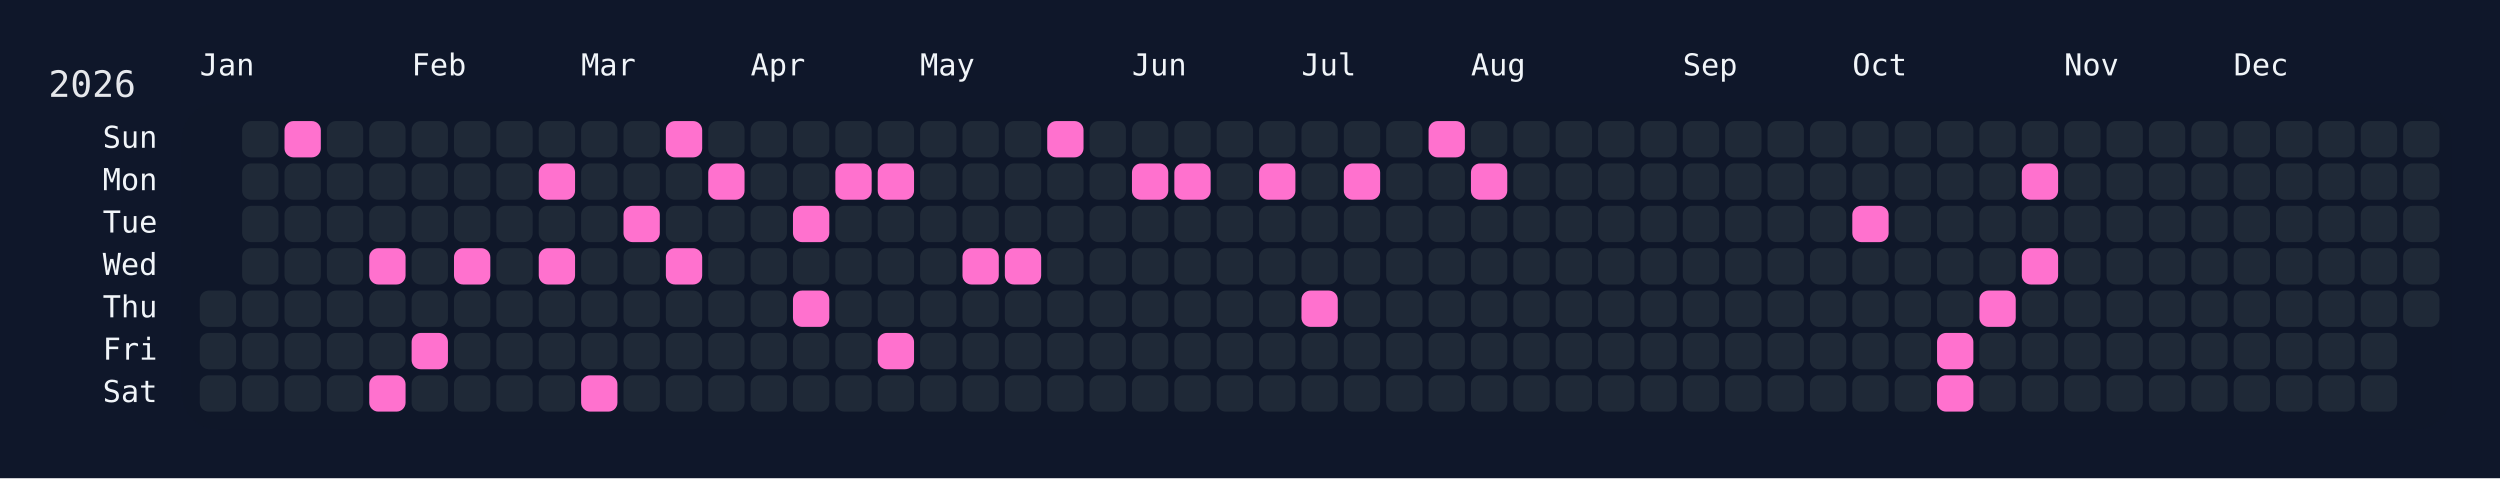
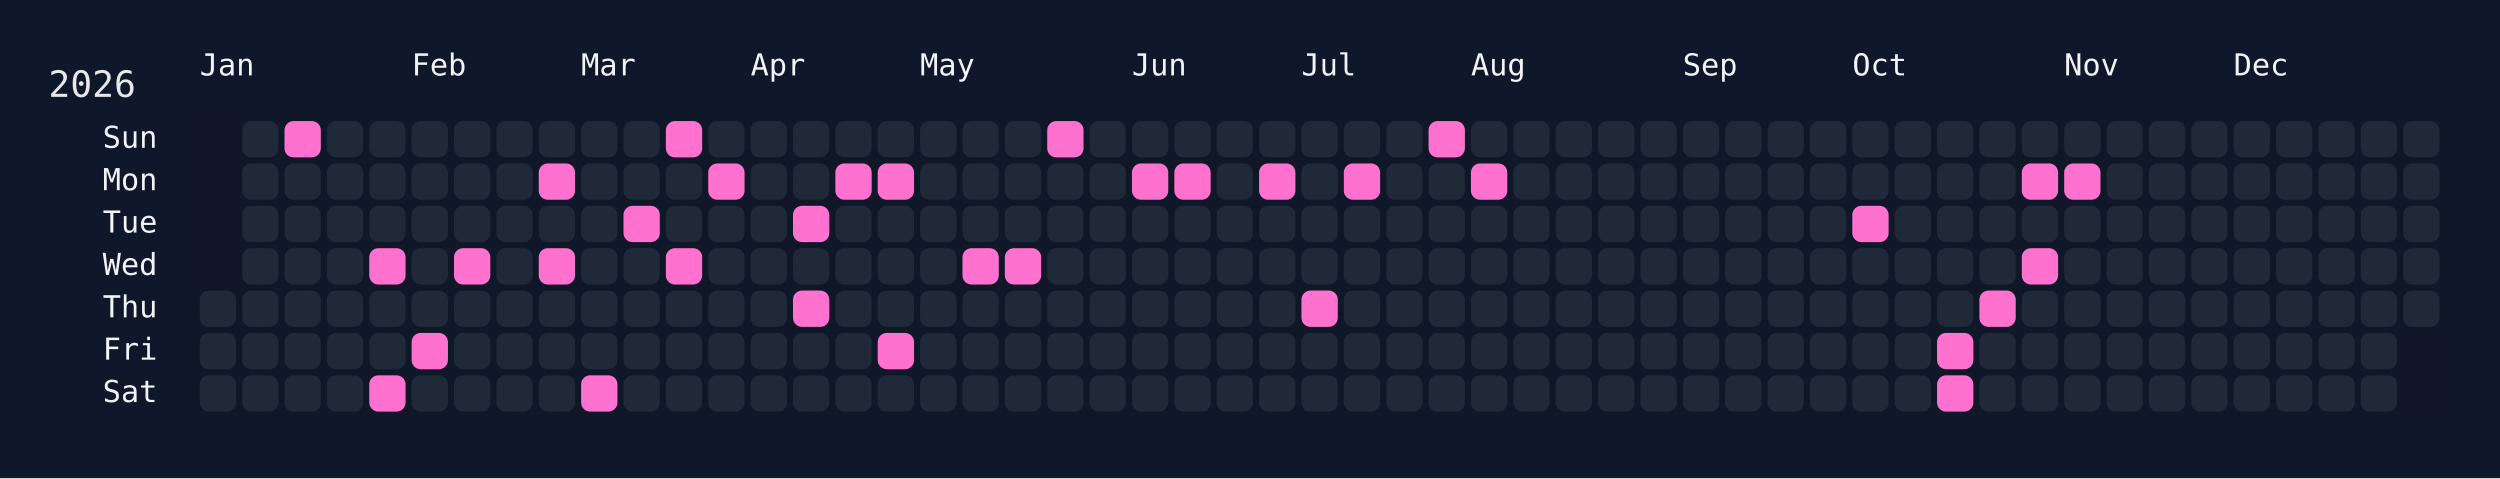
<svg xmlns="http://www.w3.org/2000/svg" width="826" height="158" viewBox="0 0 826 158">
  <rect width="826" height="158" fill="#0f172a" />
  <rect x="60" y="34" width="750" height="108" rx="12" ry="12" fill="rgba(15, 23, 42, 0.8)" />
  <text x="16" y="32" font-size="12" fill="#e5e7eb" font-family="JetBrains Mono, ui-monospace, SFMono-Regular, Menlo, Monaco, Consolas, monospace">2026</text>
  <text x="66" y="18" font-size="10" fill="#f1f5f9" font-family="JetBrains Mono, ui-monospace, SFMono-Regular, Menlo, Monaco, Consolas, monospace" dominant-baseline="hanging">Jan</text>
  <text x="136" y="18" font-size="10" fill="#f1f5f9" font-family="JetBrains Mono, ui-monospace, SFMono-Regular, Menlo, Monaco, Consolas, monospace" dominant-baseline="hanging">Feb</text>
  <text x="192" y="18" font-size="10" fill="#f1f5f9" font-family="JetBrains Mono, ui-monospace, SFMono-Regular, Menlo, Monaco, Consolas, monospace" dominant-baseline="hanging">Mar</text>
  <text x="248" y="18" font-size="10" fill="#f1f5f9" font-family="JetBrains Mono, ui-monospace, SFMono-Regular, Menlo, Monaco, Consolas, monospace" dominant-baseline="hanging">Apr</text>
  <text x="304" y="18" font-size="10" fill="#f1f5f9" font-family="JetBrains Mono, ui-monospace, SFMono-Regular, Menlo, Monaco, Consolas, monospace" dominant-baseline="hanging">May</text>
  <text x="374" y="18" font-size="10" fill="#f1f5f9" font-family="JetBrains Mono, ui-monospace, SFMono-Regular, Menlo, Monaco, Consolas, monospace" dominant-baseline="hanging">Jun</text>
  <text x="430" y="18" font-size="10" fill="#f1f5f9" font-family="JetBrains Mono, ui-monospace, SFMono-Regular, Menlo, Monaco, Consolas, monospace" dominant-baseline="hanging">Jul</text>
  <text x="486" y="18" font-size="10" fill="#f1f5f9" font-family="JetBrains Mono, ui-monospace, SFMono-Regular, Menlo, Monaco, Consolas, monospace" dominant-baseline="hanging">Aug</text>
  <text x="556" y="18" font-size="10" fill="#f1f5f9" font-family="JetBrains Mono, ui-monospace, SFMono-Regular, Menlo, Monaco, Consolas, monospace" dominant-baseline="hanging">Sep</text>
  <text x="612" y="18" font-size="10" fill="#f1f5f9" font-family="JetBrains Mono, ui-monospace, SFMono-Regular, Menlo, Monaco, Consolas, monospace" dominant-baseline="hanging">Oct</text>
  <text x="682" y="18" font-size="10" fill="#f1f5f9" font-family="JetBrains Mono, ui-monospace, SFMono-Regular, Menlo, Monaco, Consolas, monospace" dominant-baseline="hanging">Nov</text>
  <text x="738" y="18" font-size="10" fill="#f1f5f9" font-family="JetBrains Mono, ui-monospace, SFMono-Regular, Menlo, Monaco, Consolas, monospace" dominant-baseline="hanging">Dec</text>
  <text x="52" y="46.0" font-size="10" fill="#f1f5f9" font-family="JetBrains Mono, ui-monospace, SFMono-Regular, Menlo, Monaco, Consolas, monospace" text-anchor="end" dominant-baseline="middle">Sun</text>
  <text x="52" y="60.0" font-size="10" fill="#f1f5f9" font-family="JetBrains Mono, ui-monospace, SFMono-Regular, Menlo, Monaco, Consolas, monospace" text-anchor="end" dominant-baseline="middle">Mon</text>
  <text x="52" y="74.0" font-size="10" fill="#f1f5f9" font-family="JetBrains Mono, ui-monospace, SFMono-Regular, Menlo, Monaco, Consolas, monospace" text-anchor="end" dominant-baseline="middle">Tue</text>
  <text x="52" y="88.0" font-size="10" fill="#f1f5f9" font-family="JetBrains Mono, ui-monospace, SFMono-Regular, Menlo, Monaco, Consolas, monospace" text-anchor="end" dominant-baseline="middle">Wed</text>
  <text x="52" y="102.0" font-size="10" fill="#f1f5f9" font-family="JetBrains Mono, ui-monospace, SFMono-Regular, Menlo, Monaco, Consolas, monospace" text-anchor="end" dominant-baseline="middle">Thu</text>
  <text x="52" y="116.0" font-size="10" fill="#f1f5f9" font-family="JetBrains Mono, ui-monospace, SFMono-Regular, Menlo, Monaco, Consolas, monospace" text-anchor="end" dominant-baseline="middle">Fri</text>
  <text x="52" y="130.0" font-size="10" fill="#f1f5f9" font-family="JetBrains Mono, ui-monospace, SFMono-Regular, Menlo, Monaco, Consolas, monospace" text-anchor="end" dominant-baseline="middle">Sat</text>
  <g transform="translate(66,40)">
    <rect x="0" y="56" width="12" height="12" rx="3" ry="3" fill="#1f2937" data-date="2026-01-01" />
    <rect x="0" y="70" width="12" height="12" rx="3" ry="3" fill="#1f2937" data-date="2026-01-02" />
    <rect x="0" y="84" width="12" height="12" rx="3" ry="3" fill="#1f2937" data-date="2026-01-03" />
    <rect x="14" y="0" width="12" height="12" rx="3" ry="3" fill="#1f2937" data-date="2026-01-04" />
    <rect x="14" y="14" width="12" height="12" rx="3" ry="3" fill="#1f2937" data-date="2026-01-05" />
    <rect x="14" y="28" width="12" height="12" rx="3" ry="3" fill="#1f2937" data-date="2026-01-06" />
    <rect x="14" y="42" width="12" height="12" rx="3" ry="3" fill="#1f2937" data-date="2026-01-07" />
    <rect x="14" y="56" width="12" height="12" rx="3" ry="3" fill="#1f2937" data-date="2026-01-08" />
    <rect x="14" y="70" width="12" height="12" rx="3" ry="3" fill="#1f2937" data-date="2026-01-09" />
    <rect x="14" y="84" width="12" height="12" rx="3" ry="3" fill="#1f2937" data-date="2026-01-10" />
    <rect x="28" y="0" width="12" height="12" rx="3" ry="3" fill="#ff71ce" data-date="2026-01-11" />
    <rect x="28" y="14" width="12" height="12" rx="3" ry="3" fill="#1f2937" data-date="2026-01-12" />
    <rect x="28" y="28" width="12" height="12" rx="3" ry="3" fill="#1f2937" data-date="2026-01-13" />
    <rect x="28" y="42" width="12" height="12" rx="3" ry="3" fill="#1f2937" data-date="2026-01-14" />
    <rect x="28" y="56" width="12" height="12" rx="3" ry="3" fill="#1f2937" data-date="2026-01-15" />
    <rect x="28" y="70" width="12" height="12" rx="3" ry="3" fill="#1f2937" data-date="2026-01-16" />
    <rect x="28" y="84" width="12" height="12" rx="3" ry="3" fill="#1f2937" data-date="2026-01-17" />
    <rect x="42" y="0" width="12" height="12" rx="3" ry="3" fill="#1f2937" data-date="2026-01-18" />
    <rect x="42" y="14" width="12" height="12" rx="3" ry="3" fill="#1f2937" data-date="2026-01-19" />
    <rect x="42" y="28" width="12" height="12" rx="3" ry="3" fill="#1f2937" data-date="2026-01-20" />
    <rect x="42" y="42" width="12" height="12" rx="3" ry="3" fill="#1f2937" data-date="2026-01-21" />
    <rect x="42" y="56" width="12" height="12" rx="3" ry="3" fill="#1f2937" data-date="2026-01-22" />
    <rect x="42" y="70" width="12" height="12" rx="3" ry="3" fill="#1f2937" data-date="2026-01-23" />
    <rect x="42" y="84" width="12" height="12" rx="3" ry="3" fill="#1f2937" data-date="2026-01-24" />
    <rect x="56" y="0" width="12" height="12" rx="3" ry="3" fill="#1f2937" data-date="2026-01-25" />
    <rect x="56" y="14" width="12" height="12" rx="3" ry="3" fill="#1f2937" data-date="2026-01-26" />
    <rect x="56" y="28" width="12" height="12" rx="3" ry="3" fill="#1f2937" data-date="2026-01-27" />
    <rect x="56" y="42" width="12" height="12" rx="3" ry="3" fill="#ff71ce" data-date="2026-01-28" />
    <rect x="56" y="56" width="12" height="12" rx="3" ry="3" fill="#1f2937" data-date="2026-01-29" />
    <rect x="56" y="70" width="12" height="12" rx="3" ry="3" fill="#1f2937" data-date="2026-01-30" />
    <rect x="56" y="84" width="12" height="12" rx="3" ry="3" fill="#ff71ce" data-date="2026-01-31" />
    <rect x="70" y="0" width="12" height="12" rx="3" ry="3" fill="#1f2937" data-date="2026-02-01" />
    <rect x="70" y="14" width="12" height="12" rx="3" ry="3" fill="#1f2937" data-date="2026-02-02" />
    <rect x="70" y="28" width="12" height="12" rx="3" ry="3" fill="#1f2937" data-date="2026-02-03" />
    <rect x="70" y="42" width="12" height="12" rx="3" ry="3" fill="#1f2937" data-date="2026-02-04" />
    <rect x="70" y="56" width="12" height="12" rx="3" ry="3" fill="#1f2937" data-date="2026-02-05" />
    <rect x="70" y="70" width="12" height="12" rx="3" ry="3" fill="#ff71ce" data-date="2026-02-06" />
    <rect x="70" y="84" width="12" height="12" rx="3" ry="3" fill="#1f2937" data-date="2026-02-07" />
    <rect x="84" y="0" width="12" height="12" rx="3" ry="3" fill="#1f2937" data-date="2026-02-08" />
    <rect x="84" y="14" width="12" height="12" rx="3" ry="3" fill="#1f2937" data-date="2026-02-09" />
    <rect x="84" y="28" width="12" height="12" rx="3" ry="3" fill="#1f2937" data-date="2026-02-10" />
    <rect x="84" y="42" width="12" height="12" rx="3" ry="3" fill="#ff71ce" data-date="2026-02-11" />
    <rect x="84" y="56" width="12" height="12" rx="3" ry="3" fill="#1f2937" data-date="2026-02-12" />
    <rect x="84" y="70" width="12" height="12" rx="3" ry="3" fill="#1f2937" data-date="2026-02-13" />
    <rect x="84" y="84" width="12" height="12" rx="3" ry="3" fill="#1f2937" data-date="2026-02-14" />
    <rect x="98" y="0" width="12" height="12" rx="3" ry="3" fill="#1f2937" data-date="2026-02-15" />
    <rect x="98" y="14" width="12" height="12" rx="3" ry="3" fill="#1f2937" data-date="2026-02-16" />
    <rect x="98" y="28" width="12" height="12" rx="3" ry="3" fill="#1f2937" data-date="2026-02-17" />
    <rect x="98" y="42" width="12" height="12" rx="3" ry="3" fill="#1f2937" data-date="2026-02-18" />
    <rect x="98" y="56" width="12" height="12" rx="3" ry="3" fill="#1f2937" data-date="2026-02-19" />
    <rect x="98" y="70" width="12" height="12" rx="3" ry="3" fill="#1f2937" data-date="2026-02-20" />
    <rect x="98" y="84" width="12" height="12" rx="3" ry="3" fill="#1f2937" data-date="2026-02-21" />
    <rect x="112" y="0" width="12" height="12" rx="3" ry="3" fill="#1f2937" data-date="2026-02-22" />
    <rect x="112" y="14" width="12" height="12" rx="3" ry="3" fill="#ff71ce" data-date="2026-02-23" />
    <rect x="112" y="28" width="12" height="12" rx="3" ry="3" fill="#1f2937" data-date="2026-02-24" />
    <rect x="112" y="42" width="12" height="12" rx="3" ry="3" fill="#ff71ce" data-date="2026-02-25" />
    <rect x="112" y="56" width="12" height="12" rx="3" ry="3" fill="#1f2937" data-date="2026-02-26" />
    <rect x="112" y="70" width="12" height="12" rx="3" ry="3" fill="#1f2937" data-date="2026-02-27" />
    <rect x="112" y="84" width="12" height="12" rx="3" ry="3" fill="#1f2937" data-date="2026-02-28" />
    <rect x="126" y="0" width="12" height="12" rx="3" ry="3" fill="#1f2937" data-date="2026-03-01" />
    <rect x="126" y="14" width="12" height="12" rx="3" ry="3" fill="#1f2937" data-date="2026-03-02" />
    <rect x="126" y="28" width="12" height="12" rx="3" ry="3" fill="#1f2937" data-date="2026-03-03" />
    <rect x="126" y="42" width="12" height="12" rx="3" ry="3" fill="#1f2937" data-date="2026-03-04" />
    <rect x="126" y="56" width="12" height="12" rx="3" ry="3" fill="#1f2937" data-date="2026-03-05" />
    <rect x="126" y="70" width="12" height="12" rx="3" ry="3" fill="#1f2937" data-date="2026-03-06" />
    <rect x="126" y="84" width="12" height="12" rx="3" ry="3" fill="#ff71ce" data-date="2026-03-07" />
    <rect x="140" y="0" width="12" height="12" rx="3" ry="3" fill="#1f2937" data-date="2026-03-08" />
    <rect x="140" y="14" width="12" height="12" rx="3" ry="3" fill="#1f2937" data-date="2026-03-09" />
    <rect x="140" y="28" width="12" height="12" rx="3" ry="3" fill="#ff71ce" data-date="2026-03-10" />
    <rect x="140" y="42" width="12" height="12" rx="3" ry="3" fill="#1f2937" data-date="2026-03-11" />
    <rect x="140" y="56" width="12" height="12" rx="3" ry="3" fill="#1f2937" data-date="2026-03-12" />
    <rect x="140" y="70" width="12" height="12" rx="3" ry="3" fill="#1f2937" data-date="2026-03-13" />
    <rect x="140" y="84" width="12" height="12" rx="3" ry="3" fill="#1f2937" data-date="2026-03-14" />
    <rect x="154" y="0" width="12" height="12" rx="3" ry="3" fill="#ff71ce" data-date="2026-03-15" />
    <rect x="154" y="14" width="12" height="12" rx="3" ry="3" fill="#1f2937" data-date="2026-03-16" />
    <rect x="154" y="28" width="12" height="12" rx="3" ry="3" fill="#1f2937" data-date="2026-03-17" />
    <rect x="154" y="42" width="12" height="12" rx="3" ry="3" fill="#ff71ce" data-date="2026-03-18" />
    <rect x="154" y="56" width="12" height="12" rx="3" ry="3" fill="#1f2937" data-date="2026-03-19" />
    <rect x="154" y="70" width="12" height="12" rx="3" ry="3" fill="#1f2937" data-date="2026-03-20" />
    <rect x="154" y="84" width="12" height="12" rx="3" ry="3" fill="#1f2937" data-date="2026-03-21" />
    <rect x="168" y="0" width="12" height="12" rx="3" ry="3" fill="#1f2937" data-date="2026-03-22" />
    <rect x="168" y="14" width="12" height="12" rx="3" ry="3" fill="#ff71ce" data-date="2026-03-23" />
    <rect x="168" y="28" width="12" height="12" rx="3" ry="3" fill="#1f2937" data-date="2026-03-24" />
    <rect x="168" y="42" width="12" height="12" rx="3" ry="3" fill="#1f2937" data-date="2026-03-25" />
    <rect x="168" y="56" width="12" height="12" rx="3" ry="3" fill="#1f2937" data-date="2026-03-26" />
    <rect x="168" y="70" width="12" height="12" rx="3" ry="3" fill="#1f2937" data-date="2026-03-27" />
    <rect x="168" y="84" width="12" height="12" rx="3" ry="3" fill="#1f2937" data-date="2026-03-28" />
    <rect x="182" y="0" width="12" height="12" rx="3" ry="3" fill="#1f2937" data-date="2026-03-29" />
    <rect x="182" y="14" width="12" height="12" rx="3" ry="3" fill="#1f2937" data-date="2026-03-30" />
    <rect x="182" y="28" width="12" height="12" rx="3" ry="3" fill="#1f2937" data-date="2026-03-31" />
    <rect x="182" y="42" width="12" height="12" rx="3" ry="3" fill="#1f2937" data-date="2026-04-01" />
    <rect x="182" y="56" width="12" height="12" rx="3" ry="3" fill="#1f2937" data-date="2026-04-02" />
    <rect x="182" y="70" width="12" height="12" rx="3" ry="3" fill="#1f2937" data-date="2026-04-03" />
    <rect x="182" y="84" width="12" height="12" rx="3" ry="3" fill="#1f2937" data-date="2026-04-04" />
    <rect x="196" y="0" width="12" height="12" rx="3" ry="3" fill="#1f2937" data-date="2026-04-05" />
    <rect x="196" y="14" width="12" height="12" rx="3" ry="3" fill="#1f2937" data-date="2026-04-06" />
    <rect x="196" y="28" width="12" height="12" rx="3" ry="3" fill="#ff71ce" data-date="2026-04-07" />
    <rect x="196" y="42" width="12" height="12" rx="3" ry="3" fill="#1f2937" data-date="2026-04-08" />
    <rect x="196" y="56" width="12" height="12" rx="3" ry="3" fill="#ff71ce" data-date="2026-04-09" />
    <rect x="196" y="70" width="12" height="12" rx="3" ry="3" fill="#1f2937" data-date="2026-04-10" />
    <rect x="196" y="84" width="12" height="12" rx="3" ry="3" fill="#1f2937" data-date="2026-04-11" />
    <rect x="210" y="0" width="12" height="12" rx="3" ry="3" fill="#1f2937" data-date="2026-04-12" />
    <rect x="210" y="14" width="12" height="12" rx="3" ry="3" fill="#ff71ce" data-date="2026-04-13" />
    <rect x="210" y="28" width="12" height="12" rx="3" ry="3" fill="#1f2937" data-date="2026-04-14" />
    <rect x="210" y="42" width="12" height="12" rx="3" ry="3" fill="#1f2937" data-date="2026-04-15" />
    <rect x="210" y="56" width="12" height="12" rx="3" ry="3" fill="#1f2937" data-date="2026-04-16" />
    <rect x="210" y="70" width="12" height="12" rx="3" ry="3" fill="#1f2937" data-date="2026-04-17" />
    <rect x="210" y="84" width="12" height="12" rx="3" ry="3" fill="#1f2937" data-date="2026-04-18" />
    <rect x="224" y="0" width="12" height="12" rx="3" ry="3" fill="#1f2937" data-date="2026-04-19" />
    <rect x="224" y="14" width="12" height="12" rx="3" ry="3" fill="#ff71ce" data-date="2026-04-20" />
    <rect x="224" y="28" width="12" height="12" rx="3" ry="3" fill="#1f2937" data-date="2026-04-21" />
    <rect x="224" y="42" width="12" height="12" rx="3" ry="3" fill="#1f2937" data-date="2026-04-22" />
    <rect x="224" y="56" width="12" height="12" rx="3" ry="3" fill="#1f2937" data-date="2026-04-23" />
    <rect x="224" y="70" width="12" height="12" rx="3" ry="3" fill="#ff71ce" data-date="2026-04-24" />
    <rect x="224" y="84" width="12" height="12" rx="3" ry="3" fill="#1f2937" data-date="2026-04-25" />
    <rect x="238" y="0" width="12" height="12" rx="3" ry="3" fill="#1f2937" data-date="2026-04-26" />
    <rect x="238" y="14" width="12" height="12" rx="3" ry="3" fill="#1f2937" data-date="2026-04-27" />
    <rect x="238" y="28" width="12" height="12" rx="3" ry="3" fill="#1f2937" data-date="2026-04-28" />
    <rect x="238" y="42" width="12" height="12" rx="3" ry="3" fill="#1f2937" data-date="2026-04-29" />
    <rect x="238" y="56" width="12" height="12" rx="3" ry="3" fill="#1f2937" data-date="2026-04-30" />
    <rect x="238" y="70" width="12" height="12" rx="3" ry="3" fill="#1f2937" data-date="2026-05-01" />
    <rect x="238" y="84" width="12" height="12" rx="3" ry="3" fill="#1f2937" data-date="2026-05-02" />
    <rect x="252" y="0" width="12" height="12" rx="3" ry="3" fill="#1f2937" data-date="2026-05-03" />
    <rect x="252" y="14" width="12" height="12" rx="3" ry="3" fill="#1f2937" data-date="2026-05-04" />
    <rect x="252" y="28" width="12" height="12" rx="3" ry="3" fill="#1f2937" data-date="2026-05-05" />
    <rect x="252" y="42" width="12" height="12" rx="3" ry="3" fill="#ff71ce" data-date="2026-05-06" />
    <rect x="252" y="56" width="12" height="12" rx="3" ry="3" fill="#1f2937" data-date="2026-05-07" />
    <rect x="252" y="70" width="12" height="12" rx="3" ry="3" fill="#1f2937" data-date="2026-05-08" />
    <rect x="252" y="84" width="12" height="12" rx="3" ry="3" fill="#1f2937" data-date="2026-05-09" />
    <rect x="266" y="0" width="12" height="12" rx="3" ry="3" fill="#1f2937" data-date="2026-05-10" />
    <rect x="266" y="14" width="12" height="12" rx="3" ry="3" fill="#1f2937" data-date="2026-05-11" />
    <rect x="266" y="28" width="12" height="12" rx="3" ry="3" fill="#1f2937" data-date="2026-05-12" />
    <rect x="266" y="42" width="12" height="12" rx="3" ry="3" fill="#ff71ce" data-date="2026-05-13" />
    <rect x="266" y="56" width="12" height="12" rx="3" ry="3" fill="#1f2937" data-date="2026-05-14" />
    <rect x="266" y="70" width="12" height="12" rx="3" ry="3" fill="#1f2937" data-date="2026-05-15" />
    <rect x="266" y="84" width="12" height="12" rx="3" ry="3" fill="#1f2937" data-date="2026-05-16" />
    <rect x="280" y="0" width="12" height="12" rx="3" ry="3" fill="#ff71ce" data-date="2026-05-17" />
    <rect x="280" y="14" width="12" height="12" rx="3" ry="3" fill="#1f2937" data-date="2026-05-18" />
    <rect x="280" y="28" width="12" height="12" rx="3" ry="3" fill="#1f2937" data-date="2026-05-19" />
    <rect x="280" y="42" width="12" height="12" rx="3" ry="3" fill="#1f2937" data-date="2026-05-20" />
    <rect x="280" y="56" width="12" height="12" rx="3" ry="3" fill="#1f2937" data-date="2026-05-21" />
    <rect x="280" y="70" width="12" height="12" rx="3" ry="3" fill="#1f2937" data-date="2026-05-22" />
    <rect x="280" y="84" width="12" height="12" rx="3" ry="3" fill="#1f2937" data-date="2026-05-23" />
    <rect x="294" y="0" width="12" height="12" rx="3" ry="3" fill="#1f2937" data-date="2026-05-24" />
    <rect x="294" y="14" width="12" height="12" rx="3" ry="3" fill="#1f2937" data-date="2026-05-25" />
    <rect x="294" y="28" width="12" height="12" rx="3" ry="3" fill="#1f2937" data-date="2026-05-26" />
    <rect x="294" y="42" width="12" height="12" rx="3" ry="3" fill="#1f2937" data-date="2026-05-27" />
    <rect x="294" y="56" width="12" height="12" rx="3" ry="3" fill="#1f2937" data-date="2026-05-28" />
    <rect x="294" y="70" width="12" height="12" rx="3" ry="3" fill="#1f2937" data-date="2026-05-29" />
    <rect x="294" y="84" width="12" height="12" rx="3" ry="3" fill="#1f2937" data-date="2026-05-30" />
    <rect x="308" y="0" width="12" height="12" rx="3" ry="3" fill="#1f2937" data-date="2026-05-31" />
    <rect x="308" y="14" width="12" height="12" rx="3" ry="3" fill="#ff71ce" data-date="2026-06-01" />
    <rect x="308" y="28" width="12" height="12" rx="3" ry="3" fill="#1f2937" data-date="2026-06-02" />
    <rect x="308" y="42" width="12" height="12" rx="3" ry="3" fill="#1f2937" data-date="2026-06-03" />
    <rect x="308" y="56" width="12" height="12" rx="3" ry="3" fill="#1f2937" data-date="2026-06-04" />
    <rect x="308" y="70" width="12" height="12" rx="3" ry="3" fill="#1f2937" data-date="2026-06-05" />
    <rect x="308" y="84" width="12" height="12" rx="3" ry="3" fill="#1f2937" data-date="2026-06-06" />
    <rect x="322" y="0" width="12" height="12" rx="3" ry="3" fill="#1f2937" data-date="2026-06-07" />
    <rect x="322" y="14" width="12" height="12" rx="3" ry="3" fill="#ff71ce" data-date="2026-06-08" />
    <rect x="322" y="28" width="12" height="12" rx="3" ry="3" fill="#1f2937" data-date="2026-06-09" />
    <rect x="322" y="42" width="12" height="12" rx="3" ry="3" fill="#1f2937" data-date="2026-06-10" />
    <rect x="322" y="56" width="12" height="12" rx="3" ry="3" fill="#1f2937" data-date="2026-06-11" />
    <rect x="322" y="70" width="12" height="12" rx="3" ry="3" fill="#1f2937" data-date="2026-06-12" />
    <rect x="322" y="84" width="12" height="12" rx="3" ry="3" fill="#1f2937" data-date="2026-06-13" />
    <rect x="336" y="0" width="12" height="12" rx="3" ry="3" fill="#1f2937" data-date="2026-06-14" />
    <rect x="336" y="14" width="12" height="12" rx="3" ry="3" fill="#1f2937" data-date="2026-06-15" />
    <rect x="336" y="28" width="12" height="12" rx="3" ry="3" fill="#1f2937" data-date="2026-06-16" />
    <rect x="336" y="42" width="12" height="12" rx="3" ry="3" fill="#1f2937" data-date="2026-06-17" />
    <rect x="336" y="56" width="12" height="12" rx="3" ry="3" fill="#1f2937" data-date="2026-06-18" />
    <rect x="336" y="70" width="12" height="12" rx="3" ry="3" fill="#1f2937" data-date="2026-06-19" />
    <rect x="336" y="84" width="12" height="12" rx="3" ry="3" fill="#1f2937" data-date="2026-06-20" />
    <rect x="350" y="0" width="12" height="12" rx="3" ry="3" fill="#1f2937" data-date="2026-06-21" />
    <rect x="350" y="14" width="12" height="12" rx="3" ry="3" fill="#ff71ce" data-date="2026-06-22" />
    <rect x="350" y="28" width="12" height="12" rx="3" ry="3" fill="#1f2937" data-date="2026-06-23" />
    <rect x="350" y="42" width="12" height="12" rx="3" ry="3" fill="#1f2937" data-date="2026-06-24" />
    <rect x="350" y="56" width="12" height="12" rx="3" ry="3" fill="#1f2937" data-date="2026-06-25" />
    <rect x="350" y="70" width="12" height="12" rx="3" ry="3" fill="#1f2937" data-date="2026-06-26" />
    <rect x="350" y="84" width="12" height="12" rx="3" ry="3" fill="#1f2937" data-date="2026-06-27" />
    <rect x="364" y="0" width="12" height="12" rx="3" ry="3" fill="#1f2937" data-date="2026-06-28" />
    <rect x="364" y="14" width="12" height="12" rx="3" ry="3" fill="#1f2937" data-date="2026-06-29" />
    <rect x="364" y="28" width="12" height="12" rx="3" ry="3" fill="#1f2937" data-date="2026-06-30" />
    <rect x="364" y="42" width="12" height="12" rx="3" ry="3" fill="#1f2937" data-date="2026-07-01" />
    <rect x="364" y="56" width="12" height="12" rx="3" ry="3" fill="#ff71ce" data-date="2026-07-02" />
    <rect x="364" y="70" width="12" height="12" rx="3" ry="3" fill="#1f2937" data-date="2026-07-03" />
    <rect x="364" y="84" width="12" height="12" rx="3" ry="3" fill="#1f2937" data-date="2026-07-04" />
    <rect x="378" y="0" width="12" height="12" rx="3" ry="3" fill="#1f2937" data-date="2026-07-05" />
    <rect x="378" y="14" width="12" height="12" rx="3" ry="3" fill="#ff71ce" data-date="2026-07-06" />
    <rect x="378" y="28" width="12" height="12" rx="3" ry="3" fill="#1f2937" data-date="2026-07-07" />
    <rect x="378" y="42" width="12" height="12" rx="3" ry="3" fill="#1f2937" data-date="2026-07-08" />
    <rect x="378" y="56" width="12" height="12" rx="3" ry="3" fill="#1f2937" data-date="2026-07-09" />
    <rect x="378" y="70" width="12" height="12" rx="3" ry="3" fill="#1f2937" data-date="2026-07-10" />
    <rect x="378" y="84" width="12" height="12" rx="3" ry="3" fill="#1f2937" data-date="2026-07-11" />
    <rect x="392" y="0" width="12" height="12" rx="3" ry="3" fill="#1f2937" data-date="2026-07-12" />
    <rect x="392" y="14" width="12" height="12" rx="3" ry="3" fill="#1f2937" data-date="2026-07-13" />
    <rect x="392" y="28" width="12" height="12" rx="3" ry="3" fill="#1f2937" data-date="2026-07-14" />
    <rect x="392" y="42" width="12" height="12" rx="3" ry="3" fill="#1f2937" data-date="2026-07-15" />
    <rect x="392" y="56" width="12" height="12" rx="3" ry="3" fill="#1f2937" data-date="2026-07-16" />
    <rect x="392" y="70" width="12" height="12" rx="3" ry="3" fill="#1f2937" data-date="2026-07-17" />
    <rect x="392" y="84" width="12" height="12" rx="3" ry="3" fill="#1f2937" data-date="2026-07-18" />
    <rect x="406" y="0" width="12" height="12" rx="3" ry="3" fill="#ff71ce" data-date="2026-07-19" />
    <rect x="406" y="14" width="12" height="12" rx="3" ry="3" fill="#1f2937" data-date="2026-07-20" />
    <rect x="406" y="28" width="12" height="12" rx="3" ry="3" fill="#1f2937" data-date="2026-07-21" />
    <rect x="406" y="42" width="12" height="12" rx="3" ry="3" fill="#1f2937" data-date="2026-07-22" />
    <rect x="406" y="56" width="12" height="12" rx="3" ry="3" fill="#1f2937" data-date="2026-07-23" />
    <rect x="406" y="70" width="12" height="12" rx="3" ry="3" fill="#1f2937" data-date="2026-07-24" />
    <rect x="406" y="84" width="12" height="12" rx="3" ry="3" fill="#1f2937" data-date="2026-07-25" />
    <rect x="420" y="0" width="12" height="12" rx="3" ry="3" fill="#1f2937" data-date="2026-07-26" />
    <rect x="420" y="14" width="12" height="12" rx="3" ry="3" fill="#ff71ce" data-date="2026-07-27" />
    <rect x="420" y="28" width="12" height="12" rx="3" ry="3" fill="#1f2937" data-date="2026-07-28" />
    <rect x="420" y="42" width="12" height="12" rx="3" ry="3" fill="#1f2937" data-date="2026-07-29" />
    <rect x="420" y="56" width="12" height="12" rx="3" ry="3" fill="#1f2937" data-date="2026-07-30" />
    <rect x="420" y="70" width="12" height="12" rx="3" ry="3" fill="#1f2937" data-date="2026-07-31" />
    <rect x="420" y="84" width="12" height="12" rx="3" ry="3" fill="#1f2937" data-date="2026-08-01" />
    <rect x="434" y="0" width="12" height="12" rx="3" ry="3" fill="#1f2937" data-date="2026-08-02" />
    <rect x="434" y="14" width="12" height="12" rx="3" ry="3" fill="#1f2937" data-date="2026-08-03" />
    <rect x="434" y="28" width="12" height="12" rx="3" ry="3" fill="#1f2937" data-date="2026-08-04" />
    <rect x="434" y="42" width="12" height="12" rx="3" ry="3" fill="#1f2937" data-date="2026-08-05" />
    <rect x="434" y="56" width="12" height="12" rx="3" ry="3" fill="#1f2937" data-date="2026-08-06" />
    <rect x="434" y="70" width="12" height="12" rx="3" ry="3" fill="#1f2937" data-date="2026-08-07" />
    <rect x="434" y="84" width="12" height="12" rx="3" ry="3" fill="#1f2937" data-date="2026-08-08" />
    <rect x="448" y="0" width="12" height="12" rx="3" ry="3" fill="#1f2937" data-date="2026-08-09" />
    <rect x="448" y="14" width="12" height="12" rx="3" ry="3" fill="#1f2937" data-date="2026-08-10" />
    <rect x="448" y="28" width="12" height="12" rx="3" ry="3" fill="#1f2937" data-date="2026-08-11" />
    <rect x="448" y="42" width="12" height="12" rx="3" ry="3" fill="#1f2937" data-date="2026-08-12" />
    <rect x="448" y="56" width="12" height="12" rx="3" ry="3" fill="#1f2937" data-date="2026-08-13" />
    <rect x="448" y="70" width="12" height="12" rx="3" ry="3" fill="#1f2937" data-date="2026-08-14" />
    <rect x="448" y="84" width="12" height="12" rx="3" ry="3" fill="#1f2937" data-date="2026-08-15" />
    <rect x="462" y="0" width="12" height="12" rx="3" ry="3" fill="#1f2937" data-date="2026-08-16" />
    <rect x="462" y="14" width="12" height="12" rx="3" ry="3" fill="#1f2937" data-date="2026-08-17" />
    <rect x="462" y="28" width="12" height="12" rx="3" ry="3" fill="#1f2937" data-date="2026-08-18" />
    <rect x="462" y="42" width="12" height="12" rx="3" ry="3" fill="#1f2937" data-date="2026-08-19" />
    <rect x="462" y="56" width="12" height="12" rx="3" ry="3" fill="#1f2937" data-date="2026-08-20" />
    <rect x="462" y="70" width="12" height="12" rx="3" ry="3" fill="#1f2937" data-date="2026-08-21" />
    <rect x="462" y="84" width="12" height="12" rx="3" ry="3" fill="#1f2937" data-date="2026-08-22" />
    <rect x="476" y="0" width="12" height="12" rx="3" ry="3" fill="#1f2937" data-date="2026-08-23" />
    <rect x="476" y="14" width="12" height="12" rx="3" ry="3" fill="#1f2937" data-date="2026-08-24" />
    <rect x="476" y="28" width="12" height="12" rx="3" ry="3" fill="#1f2937" data-date="2026-08-25" />
    <rect x="476" y="42" width="12" height="12" rx="3" ry="3" fill="#1f2937" data-date="2026-08-26" />
    <rect x="476" y="56" width="12" height="12" rx="3" ry="3" fill="#1f2937" data-date="2026-08-27" />
    <rect x="476" y="70" width="12" height="12" rx="3" ry="3" fill="#1f2937" data-date="2026-08-28" />
    <rect x="476" y="84" width="12" height="12" rx="3" ry="3" fill="#1f2937" data-date="2026-08-29" />
    <rect x="490" y="0" width="12" height="12" rx="3" ry="3" fill="#1f2937" data-date="2026-08-30" />
    <rect x="490" y="14" width="12" height="12" rx="3" ry="3" fill="#1f2937" data-date="2026-08-31" />
    <rect x="490" y="28" width="12" height="12" rx="3" ry="3" fill="#1f2937" data-date="2026-09-01" />
    <rect x="490" y="42" width="12" height="12" rx="3" ry="3" fill="#1f2937" data-date="2026-09-02" />
    <rect x="490" y="56" width="12" height="12" rx="3" ry="3" fill="#1f2937" data-date="2026-09-03" />
    <rect x="490" y="70" width="12" height="12" rx="3" ry="3" fill="#1f2937" data-date="2026-09-04" />
    <rect x="490" y="84" width="12" height="12" rx="3" ry="3" fill="#1f2937" data-date="2026-09-05" />
    <rect x="504" y="0" width="12" height="12" rx="3" ry="3" fill="#1f2937" data-date="2026-09-06" />
    <rect x="504" y="14" width="12" height="12" rx="3" ry="3" fill="#1f2937" data-date="2026-09-07" />
    <rect x="504" y="28" width="12" height="12" rx="3" ry="3" fill="#1f2937" data-date="2026-09-08" />
    <rect x="504" y="42" width="12" height="12" rx="3" ry="3" fill="#1f2937" data-date="2026-09-09" />
    <rect x="504" y="56" width="12" height="12" rx="3" ry="3" fill="#1f2937" data-date="2026-09-10" />
    <rect x="504" y="70" width="12" height="12" rx="3" ry="3" fill="#1f2937" data-date="2026-09-11" />
    <rect x="504" y="84" width="12" height="12" rx="3" ry="3" fill="#1f2937" data-date="2026-09-12" />
    <rect x="518" y="0" width="12" height="12" rx="3" ry="3" fill="#1f2937" data-date="2026-09-13" />
    <rect x="518" y="14" width="12" height="12" rx="3" ry="3" fill="#1f2937" data-date="2026-09-14" />
    <rect x="518" y="28" width="12" height="12" rx="3" ry="3" fill="#1f2937" data-date="2026-09-15" />
    <rect x="518" y="42" width="12" height="12" rx="3" ry="3" fill="#1f2937" data-date="2026-09-16" />
    <rect x="518" y="56" width="12" height="12" rx="3" ry="3" fill="#1f2937" data-date="2026-09-17" />
    <rect x="518" y="70" width="12" height="12" rx="3" ry="3" fill="#1f2937" data-date="2026-09-18" />
    <rect x="518" y="84" width="12" height="12" rx="3" ry="3" fill="#1f2937" data-date="2026-09-19" />
    <rect x="532" y="0" width="12" height="12" rx="3" ry="3" fill="#1f2937" data-date="2026-09-20" />
    <rect x="532" y="14" width="12" height="12" rx="3" ry="3" fill="#1f2937" data-date="2026-09-21" />
    <rect x="532" y="28" width="12" height="12" rx="3" ry="3" fill="#1f2937" data-date="2026-09-22" />
    <rect x="532" y="42" width="12" height="12" rx="3" ry="3" fill="#1f2937" data-date="2026-09-23" />
    <rect x="532" y="56" width="12" height="12" rx="3" ry="3" fill="#1f2937" data-date="2026-09-24" />
    <rect x="532" y="70" width="12" height="12" rx="3" ry="3" fill="#1f2937" data-date="2026-09-25" />
    <rect x="532" y="84" width="12" height="12" rx="3" ry="3" fill="#1f2937" data-date="2026-09-26" />
    <rect x="546" y="0" width="12" height="12" rx="3" ry="3" fill="#1f2937" data-date="2026-09-27" />
    <rect x="546" y="14" width="12" height="12" rx="3" ry="3" fill="#1f2937" data-date="2026-09-28" />
    <rect x="546" y="28" width="12" height="12" rx="3" ry="3" fill="#ff71ce" data-date="2026-09-29" />
    <rect x="546" y="42" width="12" height="12" rx="3" ry="3" fill="#1f2937" data-date="2026-09-30" />
    <rect x="546" y="56" width="12" height="12" rx="3" ry="3" fill="#1f2937" data-date="2026-10-01" />
    <rect x="546" y="70" width="12" height="12" rx="3" ry="3" fill="#1f2937" data-date="2026-10-02" />
    <rect x="546" y="84" width="12" height="12" rx="3" ry="3" fill="#1f2937" data-date="2026-10-03" />
    <rect x="560" y="0" width="12" height="12" rx="3" ry="3" fill="#1f2937" data-date="2026-10-04" />
    <rect x="560" y="14" width="12" height="12" rx="3" ry="3" fill="#1f2937" data-date="2026-10-05" />
    <rect x="560" y="28" width="12" height="12" rx="3" ry="3" fill="#1f2937" data-date="2026-10-06" />
    <rect x="560" y="42" width="12" height="12" rx="3" ry="3" fill="#1f2937" data-date="2026-10-07" />
    <rect x="560" y="56" width="12" height="12" rx="3" ry="3" fill="#1f2937" data-date="2026-10-08" />
    <rect x="560" y="70" width="12" height="12" rx="3" ry="3" fill="#1f2937" data-date="2026-10-09" />
    <rect x="560" y="84" width="12" height="12" rx="3" ry="3" fill="#1f2937" data-date="2026-10-10" />
    <rect x="574" y="0" width="12" height="12" rx="3" ry="3" fill="#1f2937" data-date="2026-10-11" />
    <rect x="574" y="14" width="12" height="12" rx="3" ry="3" fill="#1f2937" data-date="2026-10-12" />
    <rect x="574" y="28" width="12" height="12" rx="3" ry="3" fill="#1f2937" data-date="2026-10-13" />
    <rect x="574" y="42" width="12" height="12" rx="3" ry="3" fill="#1f2937" data-date="2026-10-14" />
    <rect x="574" y="56" width="12" height="12" rx="3" ry="3" fill="#1f2937" data-date="2026-10-15" />
    <rect x="574" y="70" width="12" height="12" rx="3" ry="3" fill="#ff71ce" data-date="2026-10-16" />
    <rect x="574" y="84" width="12" height="12" rx="3" ry="3" fill="#ff71ce" data-date="2026-10-17" />
    <rect x="588" y="0" width="12" height="12" rx="3" ry="3" fill="#1f2937" data-date="2026-10-18" />
    <rect x="588" y="14" width="12" height="12" rx="3" ry="3" fill="#1f2937" data-date="2026-10-19" />
    <rect x="588" y="28" width="12" height="12" rx="3" ry="3" fill="#1f2937" data-date="2026-10-20" />
    <rect x="588" y="42" width="12" height="12" rx="3" ry="3" fill="#1f2937" data-date="2026-10-21" />
    <rect x="588" y="56" width="12" height="12" rx="3" ry="3" fill="#ff71ce" data-date="2026-10-22" />
    <rect x="588" y="70" width="12" height="12" rx="3" ry="3" fill="#1f2937" data-date="2026-10-23" />
    <rect x="588" y="84" width="12" height="12" rx="3" ry="3" fill="#1f2937" data-date="2026-10-24" />
    <rect x="602" y="0" width="12" height="12" rx="3" ry="3" fill="#1f2937" data-date="2026-10-25" />
    <rect x="602" y="14" width="12" height="12" rx="3" ry="3" fill="#ff71ce" data-date="2026-10-26" />
    <rect x="602" y="28" width="12" height="12" rx="3" ry="3" fill="#1f2937" data-date="2026-10-27" />
    <rect x="602" y="42" width="12" height="12" rx="3" ry="3" fill="#ff71ce" data-date="2026-10-28" />
    <rect x="602" y="56" width="12" height="12" rx="3" ry="3" fill="#1f2937" data-date="2026-10-29" />
    <rect x="602" y="70" width="12" height="12" rx="3" ry="3" fill="#1f2937" data-date="2026-10-30" />
    <rect x="602" y="84" width="12" height="12" rx="3" ry="3" fill="#1f2937" data-date="2026-10-31" />
    <rect x="616" y="0" width="12" height="12" rx="3" ry="3" fill="#1f2937" data-date="2026-11-01" />
-     <rect x="616" y="14" width="12" height="12" rx="3" ry="3" fill="#1f2937" data-date="2026-11-02" />
+     <rect x="616" y="14" width="12" height="12" rx="3" ry="3" fill="#ff71ce" data-date="2026-11-02" />
    <rect x="616" y="28" width="12" height="12" rx="3" ry="3" fill="#1f2937" data-date="2026-11-03" />
    <rect x="616" y="42" width="12" height="12" rx="3" ry="3" fill="#1f2937" data-date="2026-11-04" />
    <rect x="616" y="56" width="12" height="12" rx="3" ry="3" fill="#1f2937" data-date="2026-11-05" />
    <rect x="616" y="70" width="12" height="12" rx="3" ry="3" fill="#1f2937" data-date="2026-11-06" />
    <rect x="616" y="84" width="12" height="12" rx="3" ry="3" fill="#1f2937" data-date="2026-11-07" />
    <rect x="630" y="0" width="12" height="12" rx="3" ry="3" fill="#1f2937" data-date="2026-11-08" />
    <rect x="630" y="14" width="12" height="12" rx="3" ry="3" fill="#1f2937" data-date="2026-11-09" />
    <rect x="630" y="28" width="12" height="12" rx="3" ry="3" fill="#1f2937" data-date="2026-11-10" />
    <rect x="630" y="42" width="12" height="12" rx="3" ry="3" fill="#1f2937" data-date="2026-11-11" />
    <rect x="630" y="56" width="12" height="12" rx="3" ry="3" fill="#1f2937" data-date="2026-11-12" />
    <rect x="630" y="70" width="12" height="12" rx="3" ry="3" fill="#1f2937" data-date="2026-11-13" />
    <rect x="630" y="84" width="12" height="12" rx="3" ry="3" fill="#1f2937" data-date="2026-11-14" />
    <rect x="644" y="0" width="12" height="12" rx="3" ry="3" fill="#1f2937" data-date="2026-11-15" />
    <rect x="644" y="14" width="12" height="12" rx="3" ry="3" fill="#1f2937" data-date="2026-11-16" />
    <rect x="644" y="28" width="12" height="12" rx="3" ry="3" fill="#1f2937" data-date="2026-11-17" />
    <rect x="644" y="42" width="12" height="12" rx="3" ry="3" fill="#1f2937" data-date="2026-11-18" />
    <rect x="644" y="56" width="12" height="12" rx="3" ry="3" fill="#1f2937" data-date="2026-11-19" />
    <rect x="644" y="70" width="12" height="12" rx="3" ry="3" fill="#1f2937" data-date="2026-11-20" />
    <rect x="644" y="84" width="12" height="12" rx="3" ry="3" fill="#1f2937" data-date="2026-11-21" />
    <rect x="658" y="0" width="12" height="12" rx="3" ry="3" fill="#1f2937" data-date="2026-11-22" />
    <rect x="658" y="14" width="12" height="12" rx="3" ry="3" fill="#1f2937" data-date="2026-11-23" />
    <rect x="658" y="28" width="12" height="12" rx="3" ry="3" fill="#1f2937" data-date="2026-11-24" />
    <rect x="658" y="42" width="12" height="12" rx="3" ry="3" fill="#1f2937" data-date="2026-11-25" />
    <rect x="658" y="56" width="12" height="12" rx="3" ry="3" fill="#1f2937" data-date="2026-11-26" />
    <rect x="658" y="70" width="12" height="12" rx="3" ry="3" fill="#1f2937" data-date="2026-11-27" />
    <rect x="658" y="84" width="12" height="12" rx="3" ry="3" fill="#1f2937" data-date="2026-11-28" />
    <rect x="672" y="0" width="12" height="12" rx="3" ry="3" fill="#1f2937" data-date="2026-11-29" />
    <rect x="672" y="14" width="12" height="12" rx="3" ry="3" fill="#1f2937" data-date="2026-11-30" />
    <rect x="672" y="28" width="12" height="12" rx="3" ry="3" fill="#1f2937" data-date="2026-12-01" />
    <rect x="672" y="42" width="12" height="12" rx="3" ry="3" fill="#1f2937" data-date="2026-12-02" />
    <rect x="672" y="56" width="12" height="12" rx="3" ry="3" fill="#1f2937" data-date="2026-12-03" />
    <rect x="672" y="70" width="12" height="12" rx="3" ry="3" fill="#1f2937" data-date="2026-12-04" />
    <rect x="672" y="84" width="12" height="12" rx="3" ry="3" fill="#1f2937" data-date="2026-12-05" />
    <rect x="686" y="0" width="12" height="12" rx="3" ry="3" fill="#1f2937" data-date="2026-12-06" />
    <rect x="686" y="14" width="12" height="12" rx="3" ry="3" fill="#1f2937" data-date="2026-12-07" />
    <rect x="686" y="28" width="12" height="12" rx="3" ry="3" fill="#1f2937" data-date="2026-12-08" />
    <rect x="686" y="42" width="12" height="12" rx="3" ry="3" fill="#1f2937" data-date="2026-12-09" />
    <rect x="686" y="56" width="12" height="12" rx="3" ry="3" fill="#1f2937" data-date="2026-12-10" />
    <rect x="686" y="70" width="12" height="12" rx="3" ry="3" fill="#1f2937" data-date="2026-12-11" />
    <rect x="686" y="84" width="12" height="12" rx="3" ry="3" fill="#1f2937" data-date="2026-12-12" />
    <rect x="700" y="0" width="12" height="12" rx="3" ry="3" fill="#1f2937" data-date="2026-12-13" />
    <rect x="700" y="14" width="12" height="12" rx="3" ry="3" fill="#1f2937" data-date="2026-12-14" />
    <rect x="700" y="28" width="12" height="12" rx="3" ry="3" fill="#1f2937" data-date="2026-12-15" />
    <rect x="700" y="42" width="12" height="12" rx="3" ry="3" fill="#1f2937" data-date="2026-12-16" />
    <rect x="700" y="56" width="12" height="12" rx="3" ry="3" fill="#1f2937" data-date="2026-12-17" />
    <rect x="700" y="70" width="12" height="12" rx="3" ry="3" fill="#1f2937" data-date="2026-12-18" />
    <rect x="700" y="84" width="12" height="12" rx="3" ry="3" fill="#1f2937" data-date="2026-12-19" />
    <rect x="714" y="0" width="12" height="12" rx="3" ry="3" fill="#1f2937" data-date="2026-12-20" />
    <rect x="714" y="14" width="12" height="12" rx="3" ry="3" fill="#1f2937" data-date="2026-12-21" />
    <rect x="714" y="28" width="12" height="12" rx="3" ry="3" fill="#1f2937" data-date="2026-12-22" />
    <rect x="714" y="42" width="12" height="12" rx="3" ry="3" fill="#1f2937" data-date="2026-12-23" />
    <rect x="714" y="56" width="12" height="12" rx="3" ry="3" fill="#1f2937" data-date="2026-12-24" />
    <rect x="714" y="70" width="12" height="12" rx="3" ry="3" fill="#1f2937" data-date="2026-12-25" />
    <rect x="714" y="84" width="12" height="12" rx="3" ry="3" fill="#1f2937" data-date="2026-12-26" />
    <rect x="728" y="0" width="12" height="12" rx="3" ry="3" fill="#1f2937" data-date="2026-12-27" />
    <rect x="728" y="14" width="12" height="12" rx="3" ry="3" fill="#1f2937" data-date="2026-12-28" />
    <rect x="728" y="28" width="12" height="12" rx="3" ry="3" fill="#1f2937" data-date="2026-12-29" />
    <rect x="728" y="42" width="12" height="12" rx="3" ry="3" fill="#1f2937" data-date="2026-12-30" />
    <rect x="728" y="56" width="12" height="12" rx="3" ry="3" fill="#1f2937" data-date="2026-12-31" />
  </g>
</svg>
